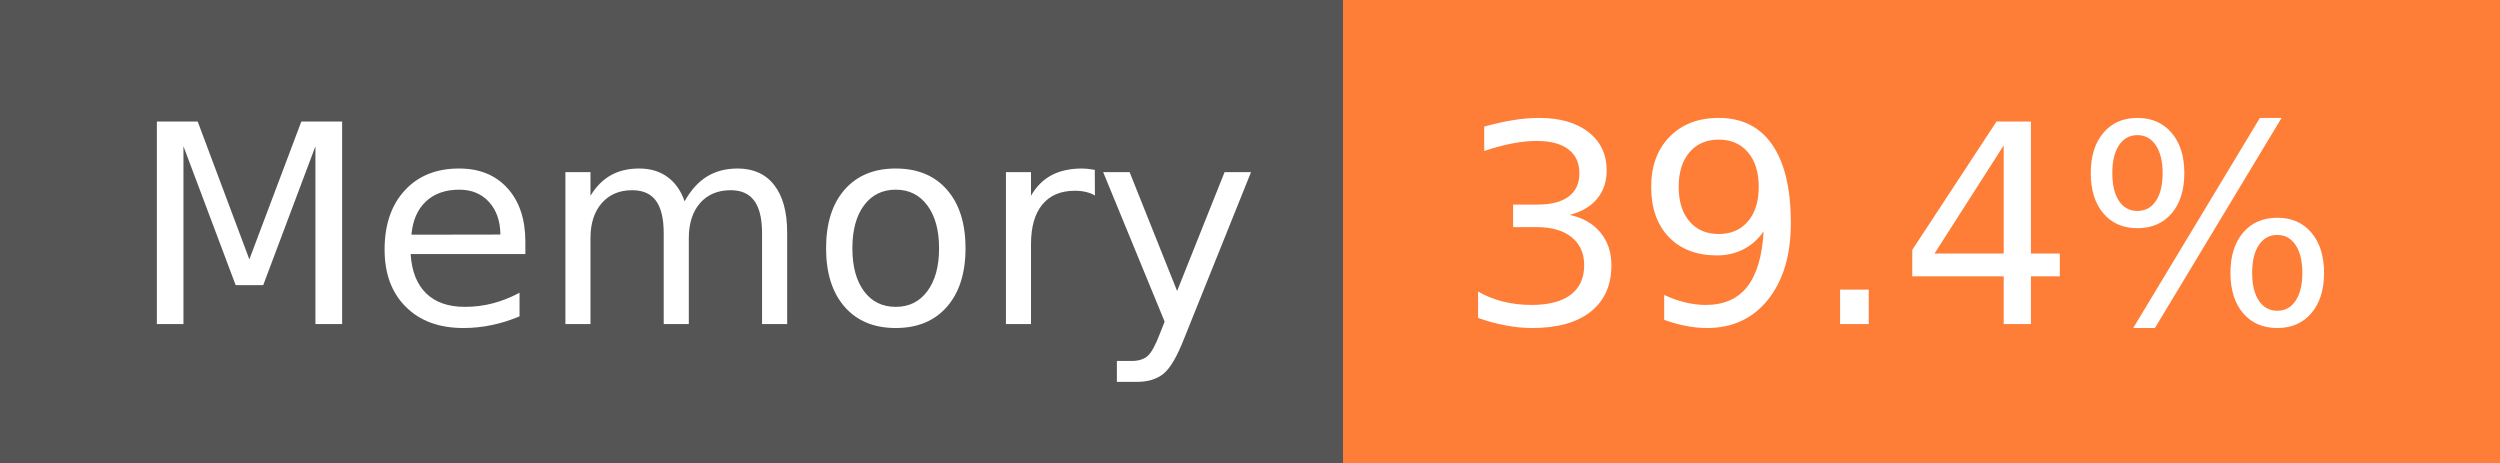
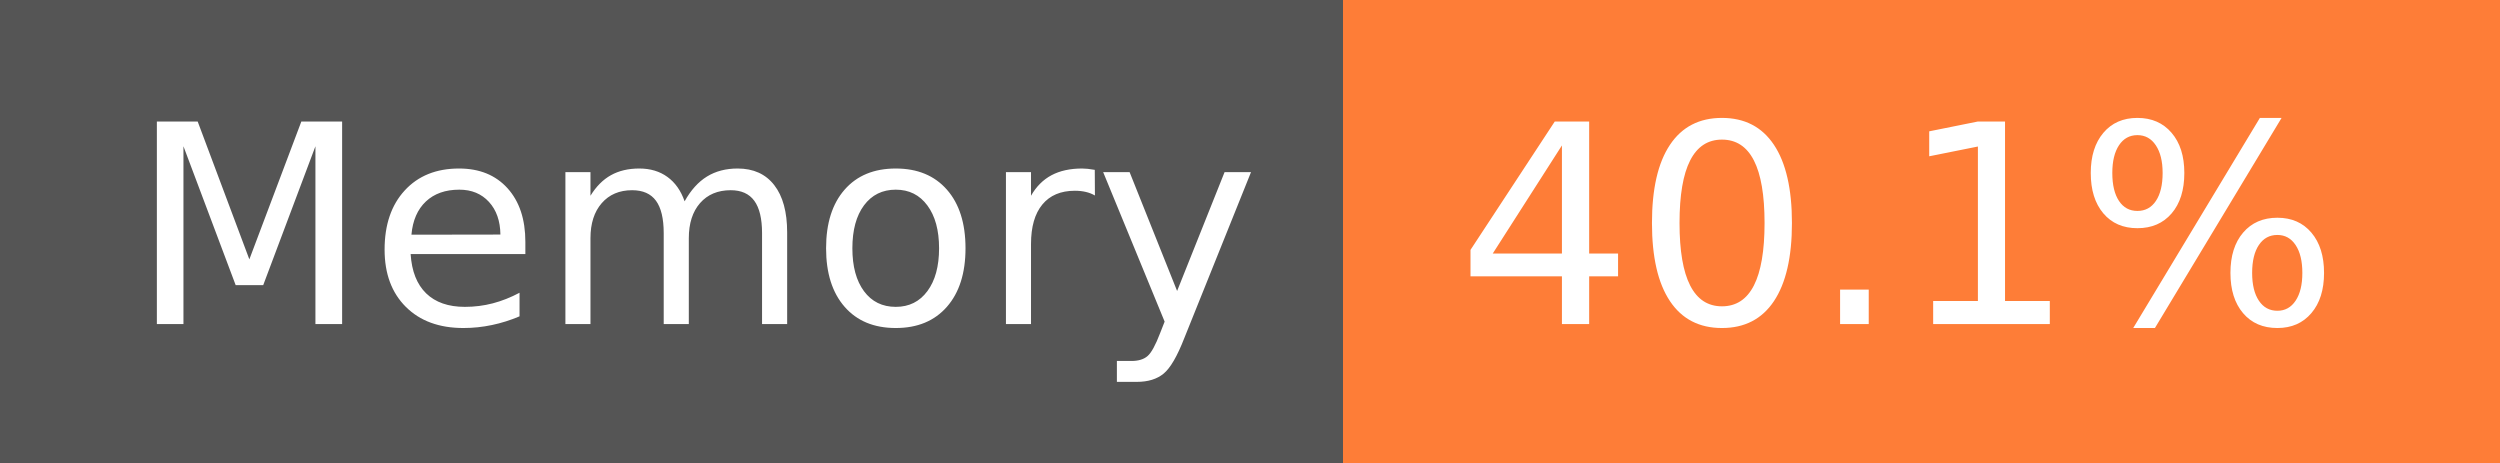
- <svg xmlns="http://www.w3.org/2000/svg" width="108" height="20" role="img" aria-label="Memory: 39.4%">
+ <svg xmlns="http://www.w3.org/2000/svg" width="108" height="20" role="img" aria-label="Memory: 40.1%">
  <g shape-rendering="crispEdges">
    <rect width="58" height="20" fill="#555" />
    <rect x="58" width="50" height="20" fill="#fe7d37" />
  </g>
  <g fill="#fff" text-anchor="middle" font-family="Verdana,Geneva,DejaVu Sans,sans-serif" text-rendering="geometricPrecision" font-size="120">
    <text x="300" y="140" transform="scale(.1)" fill="#fff" textLength="466">Memory</text>
-     <text x="820" y="140" transform="scale(.1)" fill="#fff" textLength="390">39.4%</text>
+     <text x="820" y="140" transform="scale(.1)" fill="#fff" textLength="390">40.1%</text>
  </g>
</svg>
